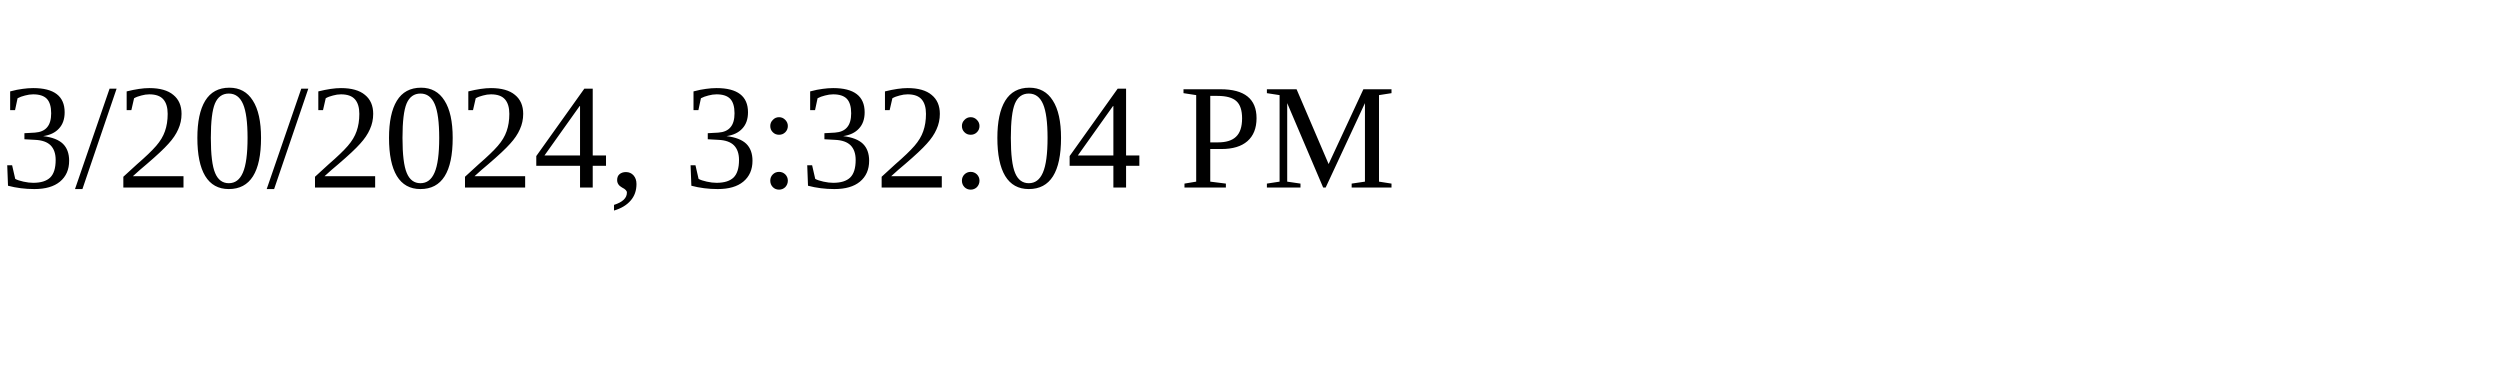
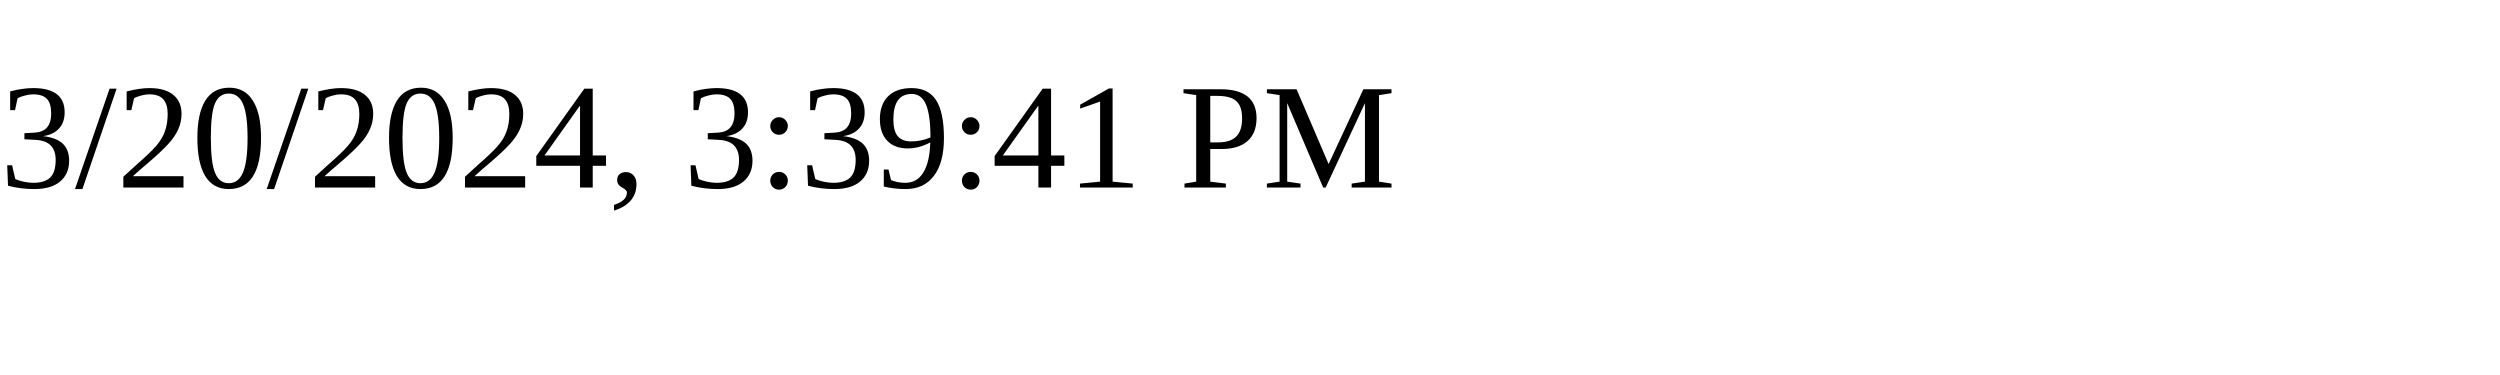
<svg xmlns="http://www.w3.org/2000/svg" height="30" width="200">
-   <text x="0" y="15">3/20/2024, 3:32:04 PM</text>
+   <text x="0" y="15">3/20/2024, 3:39:41 PM</text>
</svg>
